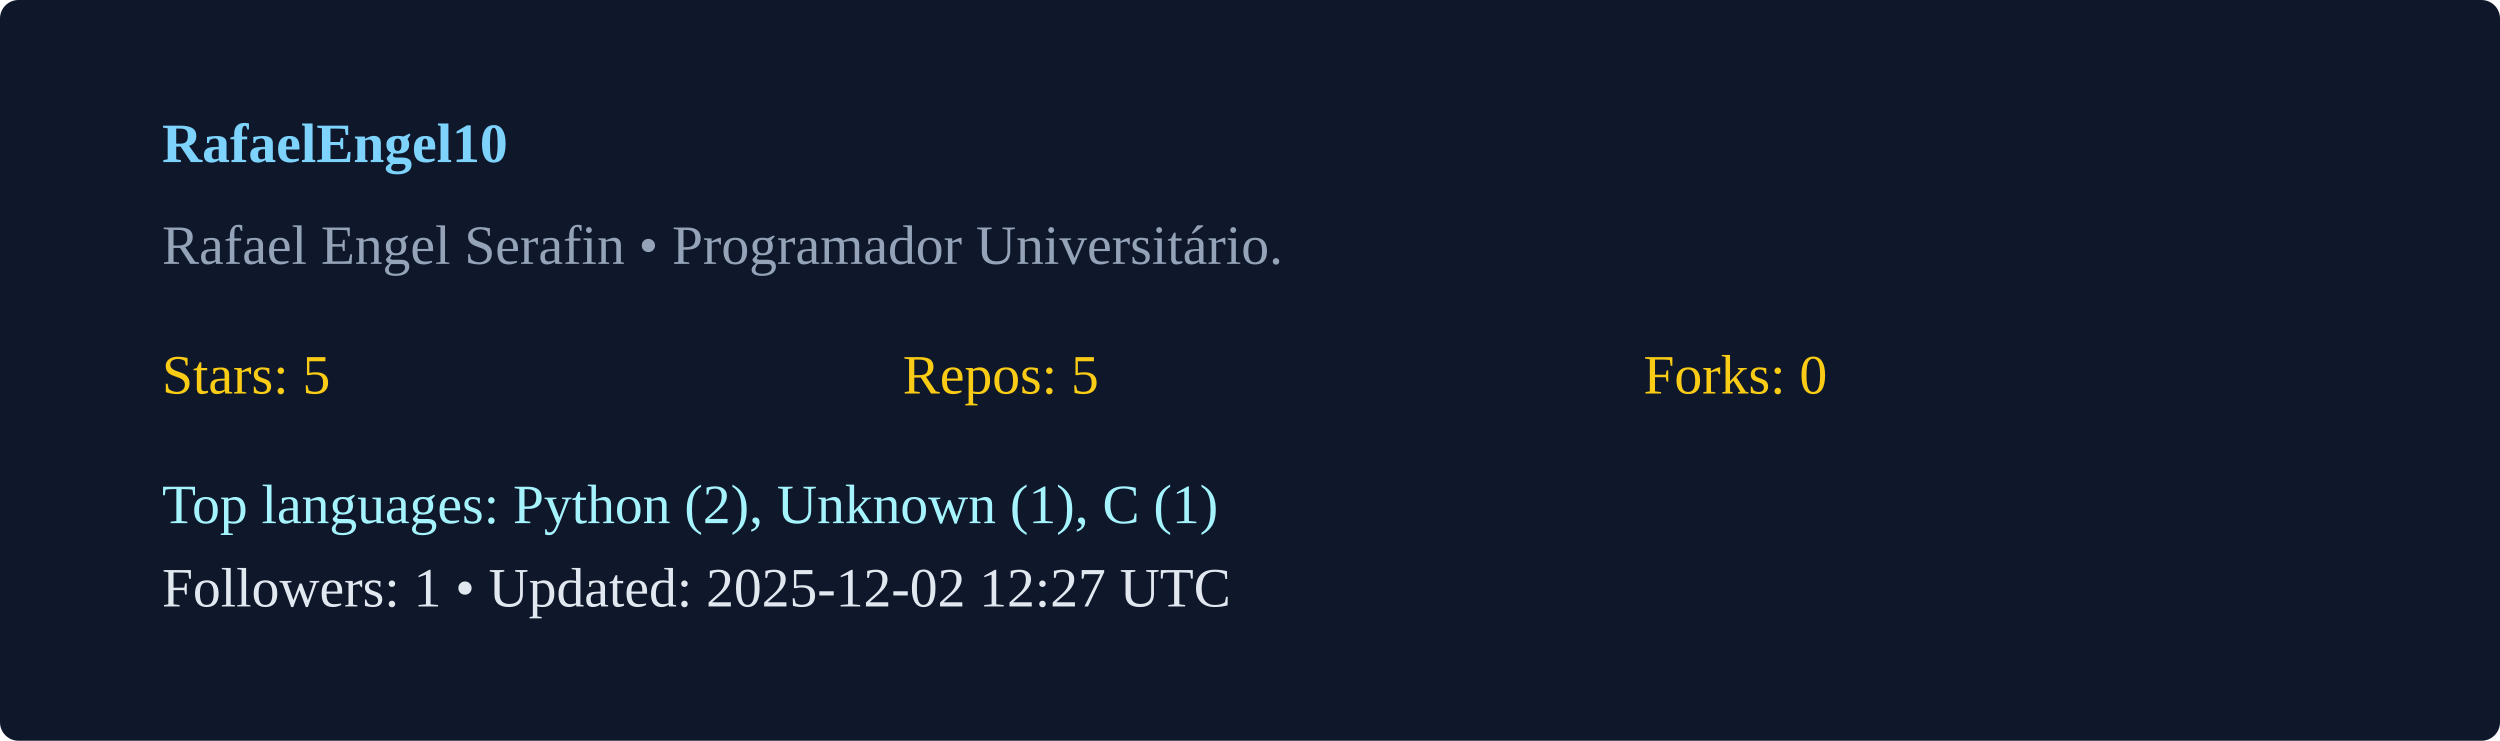
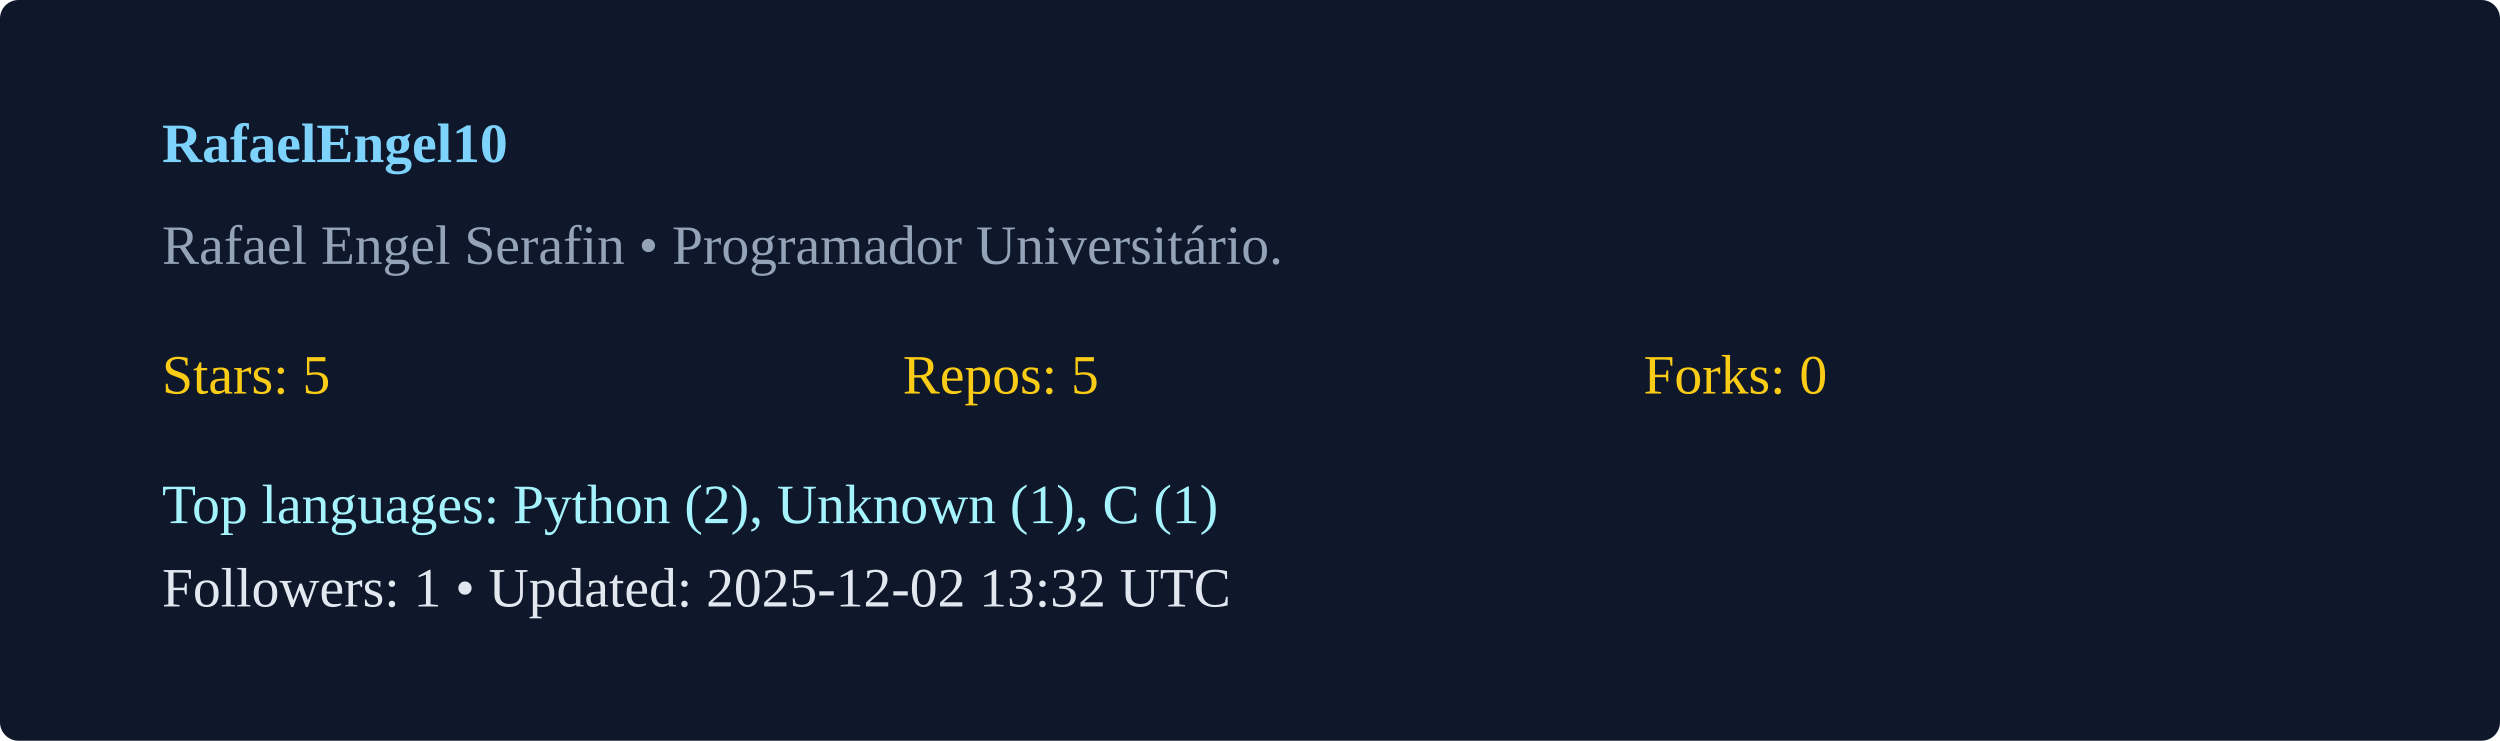
<svg xmlns="http://www.w3.org/2000/svg" width="540" height="160" viewBox="0 0 540 160">
  <rect width="100%" height="100%" rx="4" fill="#0f172a" />
  <g transform="translate(35,35)">
    <text x="0" y="0" fill="#7dd3fc" font-weight="600">RafaelEngel10</text>
    <text x="0" y="22" fill="#94a3b8">Rafael Engel Serafin  • Programador Universitário. </text>
    <g transform="translate(0,50)">
      <text x="0" y="0" fill="#facc15">Stars: 5</text>
      <text x="160" y="0" fill="#facc15">Repos: 5</text>
      <text x="320" y="0" fill="#facc15">Forks: 0</text>
      <text x="0" y="28" fill="#a5f3fc">Top languages: Python (2), Unknown (1), C (1)</text>
-       <text x="0" y="46" fill="#e2e8f0">Followers: 1 • Updated: 2025-12-02 12:27 UTC</text>
+       <text x="0" y="46" fill="#e2e8f0">Followers: 1 • Updated: 2025-12-02 13:32 UTC</text>
    </g>
  </g>
</svg>
